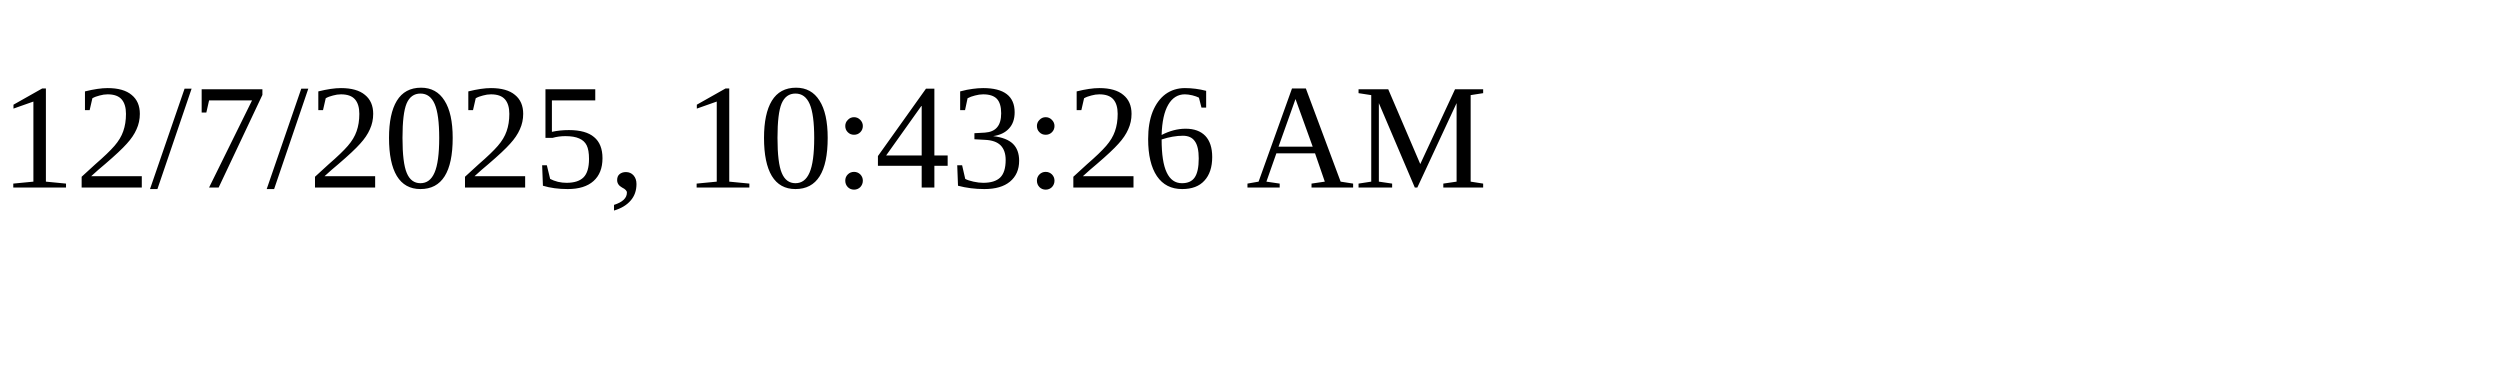
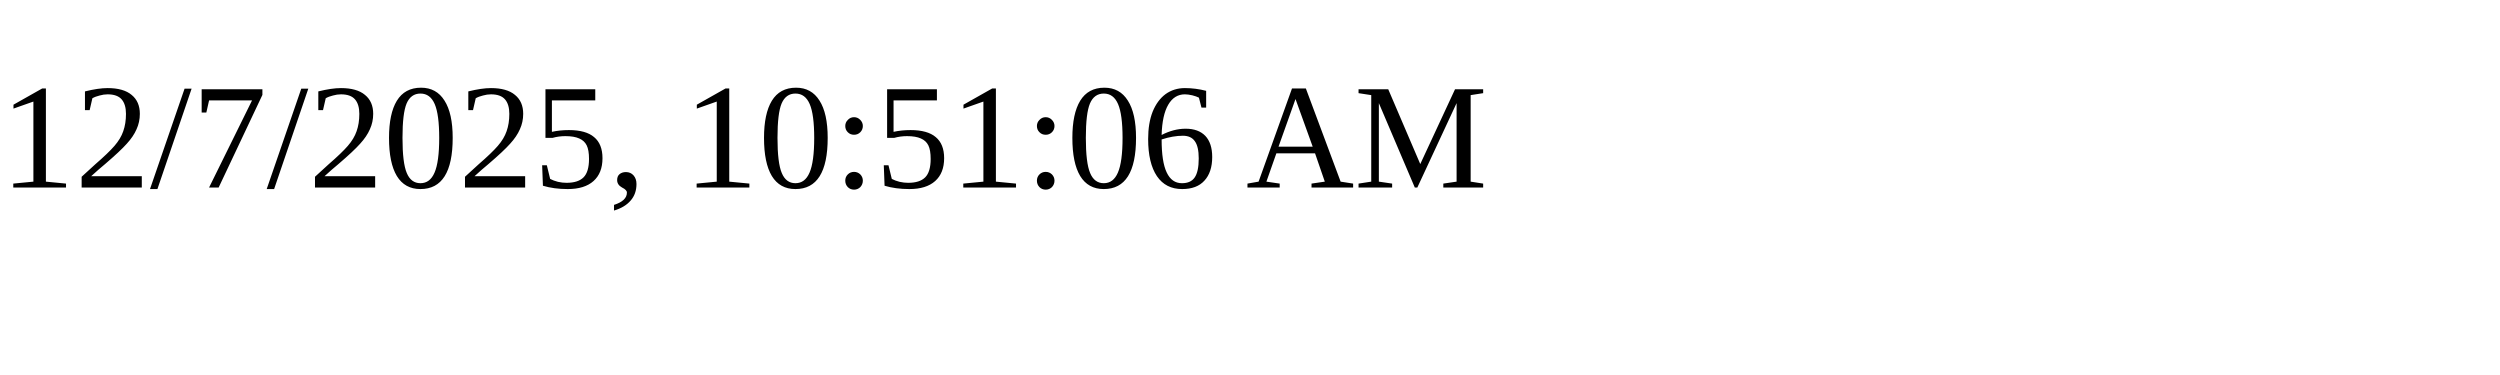
<svg xmlns="http://www.w3.org/2000/svg" height="30" width="200">
-   <text x="0" y="15">12/7/2025, 10:43:26 AM</text>
+   <text x="0" y="15">12/7/2025, 10:51:06 AM</text>
</svg>
